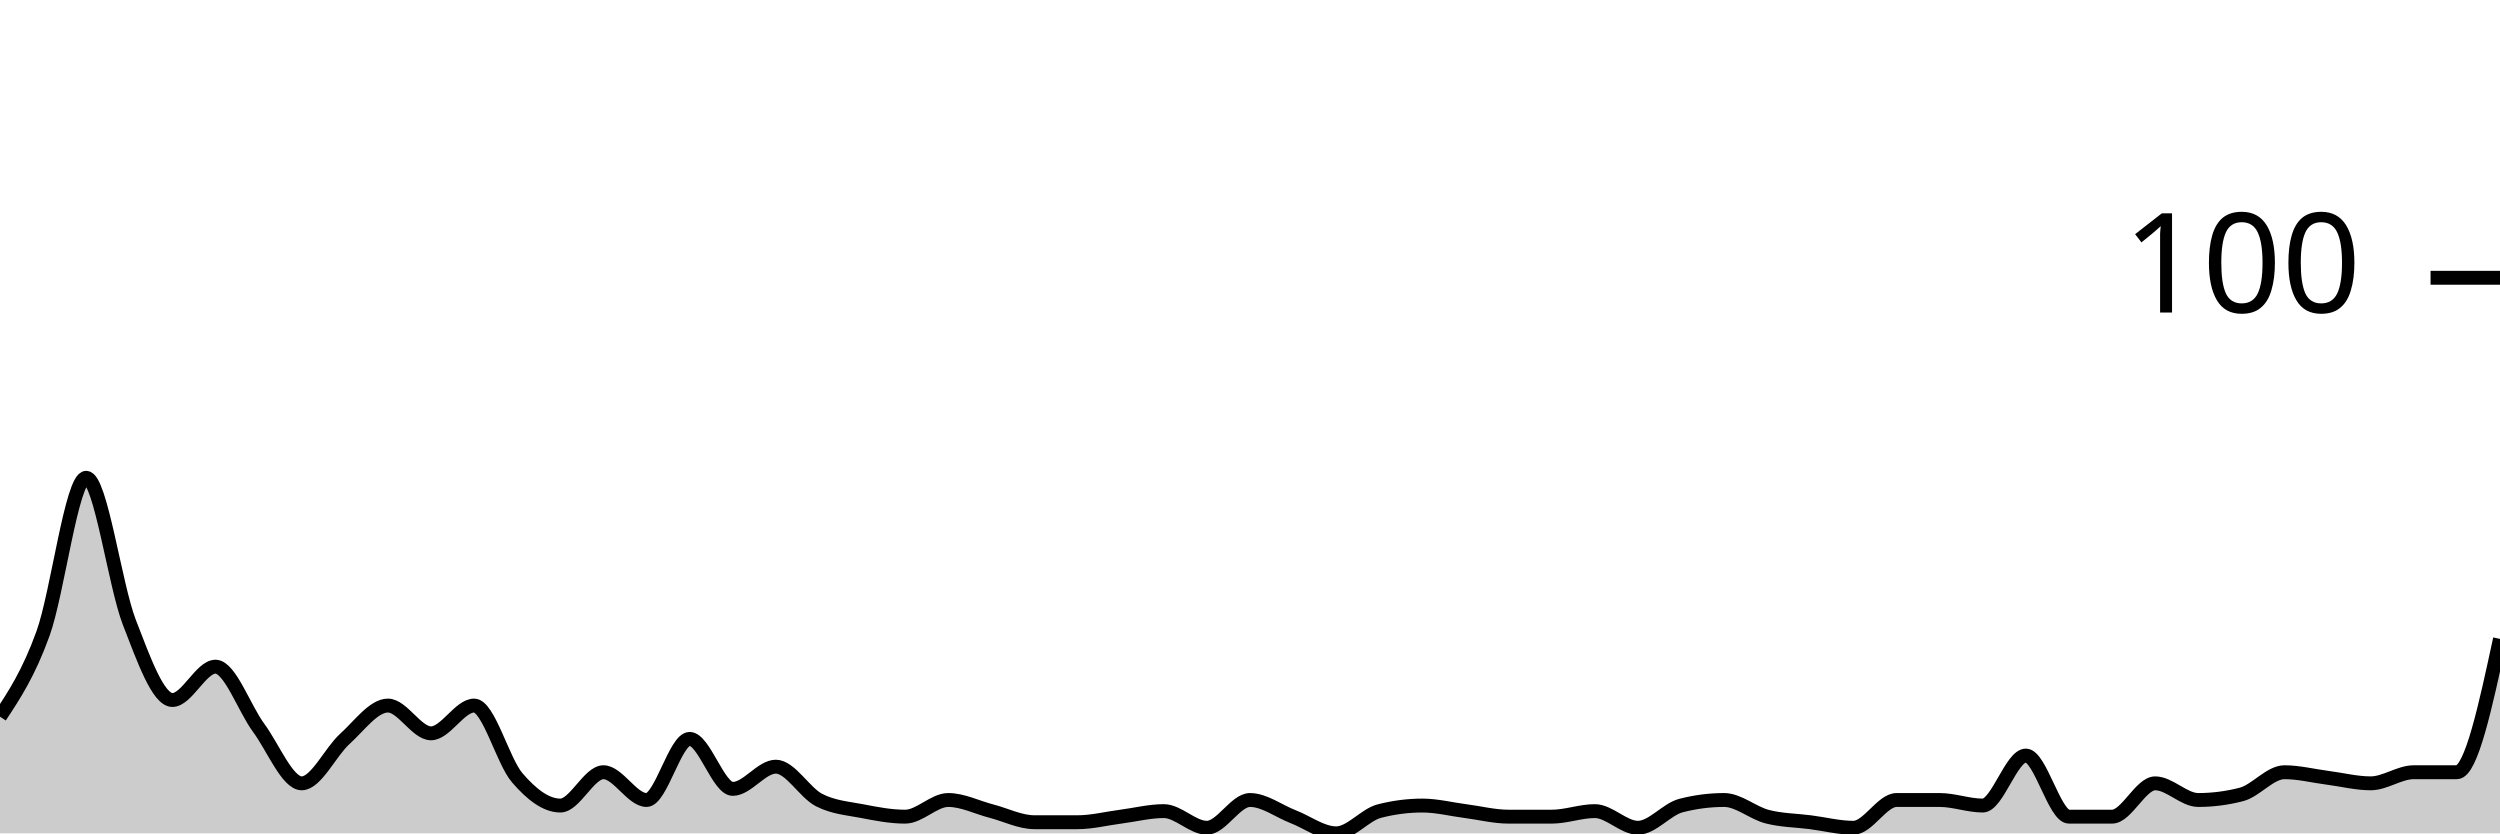
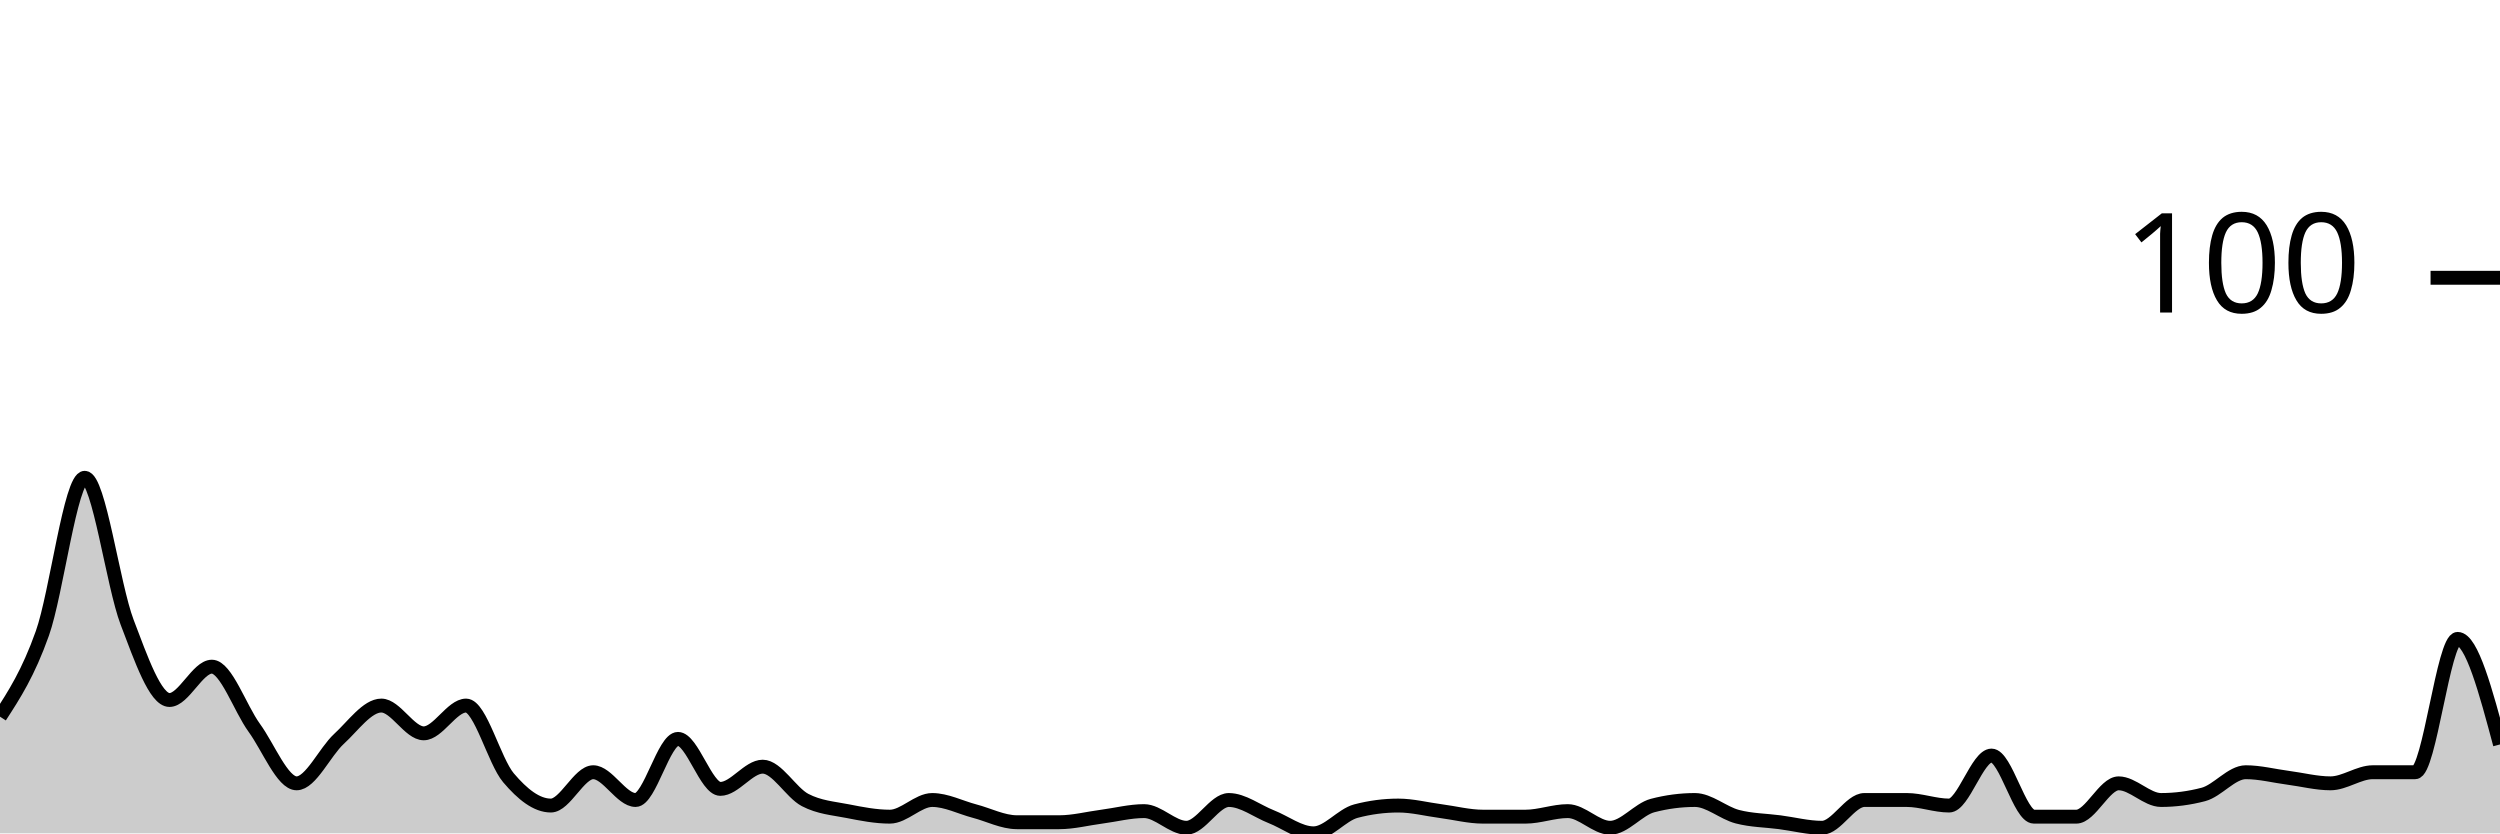
<svg xmlns="http://www.w3.org/2000/svg" viewBox="0 0 180 60">
  <g transform="translate(0,20)">
-     <path class="area" fill="rgba(0, 0, 0, 0.2)" d="M0,31.6C1.034,30.033,2.069,28.467,3.103,25.6C4.138,22.733,5.172,14.4,6.207,14.4C7.241,14.4,8.276,22.133,9.31,24.8C10.345,27.467,11.379,30.4,12.414,30.4C13.448,30.4,14.483,28,15.517,28C16.552,28,17.586,31,18.621,32.4C19.655,33.8,20.69,36.4,21.724,36.4C22.759,36.4,23.793,34.133,24.828,33.2C25.862,32.267,26.897,30.8,27.931,30.8C28.966,30.8,30,32.8,31.034,32.8C32.069,32.8,33.103,30.8,34.138,30.8C35.172,30.8,36.207,34.8,37.241,36C38.276,37.2,39.31,38,40.345,38C41.379,38,42.414,35.6,43.448,35.6C44.483,35.6,45.517,37.6,46.552,37.6C47.586,37.6,48.621,33.2,49.655,33.2C50.69,33.2,51.724,36.8,52.759,36.8C53.793,36.8,54.828,35.2,55.862,35.2C56.897,35.2,57.931,37.067,58.966,37.6C60,38.133,61.034,38.2,62.069,38.4C63.103,38.6,64.138,38.8,65.172,38.8C66.207,38.8,67.241,37.6,68.276,37.6C69.31,37.6,70.345,38.133,71.379,38.4C72.414,38.667,73.448,39.2,74.483,39.2C75.517,39.2,76.552,39.2,77.586,39.2C78.621,39.2,79.655,38.933,80.69,38.8C81.724,38.667,82.759,38.4,83.793,38.4C84.828,38.4,85.862,39.6,86.897,39.6C87.931,39.6,88.966,37.6,90,37.6C91.034,37.6,92.069,38.4,93.103,38.8C94.138,39.2,95.172,40,96.207,40C97.241,40,98.276,38.667,99.31,38.4C100.345,38.133,101.379,38,102.414,38C103.448,38,104.483,38.267,105.517,38.4C106.552,38.533,107.586,38.8,108.621,38.8C109.655,38.8,110.69,38.8,111.724,38.8C112.759,38.8,113.793,38.4,114.828,38.4C115.862,38.4,116.897,39.6,117.931,39.6C118.966,39.6,120,38.267,121.034,38C122.069,37.733,123.103,37.6,124.138,37.6C125.172,37.6,126.207,38.533,127.241,38.8C128.276,39.067,129.31,39.067,130.345,39.2C131.379,39.333,132.414,39.6,133.448,39.6C134.483,39.6,135.517,37.6,136.552,37.6C137.586,37.6,138.621,37.6,139.655,37.6C140.69,37.6,141.724,38,142.759,38C143.793,38,144.828,34.4,145.862,34.4C146.897,34.4,147.931,38.8,148.966,38.8C150,38.8,151.034,38.8,152.069,38.8C153.103,38.8,154.138,36.4,155.172,36.4C156.207,36.4,157.241,37.6,158.276,37.6C159.31,37.6,160.345,37.467,161.379,37.2C162.414,36.933,163.448,35.6,164.483,35.6C165.517,35.6,166.552,35.867,167.586,36C168.621,36.133,169.655,36.4,170.69,36.4C171.724,36.4,172.759,35.6,173.793,35.6C174.828,35.6,175.862,35.6,176.897,35.6C177.931,35.6,178.966,30.8,180,26L180,40C178.966,40,177.931,40,176.897,40C175.862,40,174.828,40,173.793,40C172.759,40,171.724,40,170.69,40C169.655,40,168.621,40,167.586,40C166.552,40,165.517,40,164.483,40C163.448,40,162.414,40,161.379,40C160.345,40,159.31,40,158.276,40C157.241,40,156.207,40,155.172,40C154.138,40,153.103,40,152.069,40C151.034,40,150,40,148.966,40C147.931,40,146.897,40,145.862,40C144.828,40,143.793,40,142.759,40C141.724,40,140.69,40,139.655,40C138.621,40,137.586,40,136.552,40C135.517,40,134.483,40,133.448,40C132.414,40,131.379,40,130.345,40C129.31,40,128.276,40,127.241,40C126.207,40,125.172,40,124.138,40C123.103,40,122.069,40,121.034,40C120,40,118.966,40,117.931,40C116.897,40,115.862,40,114.828,40C113.793,40,112.759,40,111.724,40C110.69,40,109.655,40,108.621,40C107.586,40,106.552,40,105.517,40C104.483,40,103.448,40,102.414,40C101.379,40,100.345,40,99.31,40C98.276,40,97.241,40,96.207,40C95.172,40,94.138,40,93.103,40C92.069,40,91.034,40,90,40C88.966,40,87.931,40,86.897,40C85.862,40,84.828,40,83.793,40C82.759,40,81.724,40,80.69,40C79.655,40,78.621,40,77.586,40C76.552,40,75.517,40,74.483,40C73.448,40,72.414,40,71.379,40C70.345,40,69.31,40,68.276,40C67.241,40,66.207,40,65.172,40C64.138,40,63.103,40,62.069,40C61.034,40,60,40,58.966,40C57.931,40,56.897,40,55.862,40C54.828,40,53.793,40,52.759,40C51.724,40,50.69,40,49.655,40C48.621,40,47.586,40,46.552,40C45.517,40,44.483,40,43.448,40C42.414,40,41.379,40,40.345,40C39.31,40,38.276,40,37.241,40C36.207,40,35.172,40,34.138,40C33.103,40,32.069,40,31.034,40C30,40,28.966,40,27.931,40C26.897,40,25.862,40,24.828,40C23.793,40,22.759,40,21.724,40C20.69,40,19.655,40,18.621,40C17.586,40,16.552,40,15.517,40C14.483,40,13.448,40,12.414,40C11.379,40,10.345,40,9.31,40C8.276,40,7.241,40,6.207,40C5.172,40,4.138,40,3.103,40C2.069,40,1.034,40,0,40Z" />
-     <path class="line" stroke="black" fill="none" d="M0,31.6C1.034,30.033,2.069,28.467,3.103,25.6C4.138,22.733,5.172,14.4,6.207,14.4C7.241,14.4,8.276,22.133,9.31,24.8C10.345,27.467,11.379,30.4,12.414,30.4C13.448,30.4,14.483,28,15.517,28C16.552,28,17.586,31,18.621,32.4C19.655,33.8,20.69,36.4,21.724,36.4C22.759,36.4,23.793,34.133,24.828,33.2C25.862,32.267,26.897,30.8,27.931,30.8C28.966,30.8,30,32.8,31.034,32.8C32.069,32.8,33.103,30.8,34.138,30.8C35.172,30.8,36.207,34.8,37.241,36C38.276,37.2,39.31,38,40.345,38C41.379,38,42.414,35.6,43.448,35.6C44.483,35.6,45.517,37.6,46.552,37.6C47.586,37.6,48.621,33.2,49.655,33.2C50.69,33.2,51.724,36.8,52.759,36.8C53.793,36.8,54.828,35.2,55.862,35.2C56.897,35.2,57.931,37.067,58.966,37.6C60,38.133,61.034,38.2,62.069,38.4C63.103,38.6,64.138,38.8,65.172,38.8C66.207,38.8,67.241,37.6,68.276,37.6C69.31,37.6,70.345,38.133,71.379,38.4C72.414,38.667,73.448,39.2,74.483,39.2C75.517,39.2,76.552,39.2,77.586,39.2C78.621,39.2,79.655,38.933,80.69,38.8C81.724,38.667,82.759,38.4,83.793,38.4C84.828,38.4,85.862,39.6,86.897,39.6C87.931,39.6,88.966,37.6,90,37.6C91.034,37.6,92.069,38.4,93.103,38.8C94.138,39.2,95.172,40,96.207,40C97.241,40,98.276,38.667,99.31,38.4C100.345,38.133,101.379,38,102.414,38C103.448,38,104.483,38.267,105.517,38.4C106.552,38.533,107.586,38.8,108.621,38.8C109.655,38.8,110.69,38.8,111.724,38.8C112.759,38.8,113.793,38.4,114.828,38.4C115.862,38.4,116.897,39.6,117.931,39.6C118.966,39.6,120,38.267,121.034,38C122.069,37.733,123.103,37.6,124.138,37.6C125.172,37.6,126.207,38.533,127.241,38.8C128.276,39.067,129.31,39.067,130.345,39.2C131.379,39.333,132.414,39.6,133.448,39.6C134.483,39.6,135.517,37.6,136.552,37.6C137.586,37.6,138.621,37.6,139.655,37.6C140.69,37.6,141.724,38,142.759,38C143.793,38,144.828,34.4,145.862,34.4C146.897,34.4,147.931,38.8,148.966,38.8C150,38.8,151.034,38.8,152.069,38.8C153.103,38.8,154.138,36.4,155.172,36.4C156.207,36.4,157.241,37.6,158.276,37.6C159.31,37.6,160.345,37.467,161.379,37.2C162.414,36.933,163.448,35.6,164.483,35.6C165.517,35.6,166.552,35.867,167.586,36C168.621,36.133,169.655,36.4,170.69,36.4C171.724,36.4,172.759,35.6,173.793,35.6C174.828,35.6,175.862,35.6,176.897,35.6C177.931,35.6,178.966,30.8,180,26" />
+     <path class="area" fill="rgba(0, 0, 0, 0.2)" d="M0,31.6C1.017,30.033,2.034,28.467,3.051,25.6C4.068,22.733,5.085,14.4,6.102,14.4C7.119,14.4,8.136,22.133,9.153,24.8C10.169,27.467,11.186,30.4,12.203,30.4C13.22,30.4,14.237,28,15.254,28C16.271,28,17.288,31,18.305,32.4C19.322,33.8,20.339,36.4,21.356,36.4C22.373,36.4,23.39,34.133,24.407,33.2C25.424,32.267,26.441,30.8,27.458,30.8C28.475,30.8,29.492,32.8,30.508,32.8C31.525,32.8,32.542,30.8,33.559,30.8C34.576,30.8,35.593,34.8,36.61,36C37.627,37.2,38.644,38,39.661,38C40.678,38,41.695,35.6,42.712,35.6C43.729,35.6,44.746,37.6,45.763,37.6C46.78,37.6,47.797,33.2,48.814,33.2C49.831,33.2,50.847,36.8,51.864,36.8C52.881,36.8,53.898,35.2,54.915,35.2C55.932,35.2,56.949,37.067,57.966,37.6C58.983,38.133,60,38.2,61.017,38.4C62.034,38.6,63.051,38.8,64.068,38.8C65.085,38.8,66.102,37.6,67.119,37.6C68.136,37.6,69.153,38.133,70.169,38.4C71.186,38.667,72.203,39.2,73.22,39.2C74.237,39.2,75.254,39.2,76.271,39.2C77.288,39.2,78.305,38.933,79.322,38.8C80.339,38.667,81.356,38.4,82.373,38.4C83.39,38.4,84.407,39.6,85.424,39.6C86.441,39.6,87.458,37.6,88.475,37.6C89.492,37.6,90.508,38.4,91.525,38.8C92.542,39.2,93.559,40,94.576,40C95.593,40,96.61,38.667,97.627,38.4C98.644,38.133,99.661,38,100.678,38C101.695,38,102.712,38.267,103.729,38.4C104.746,38.533,105.763,38.8,106.78,38.8C107.797,38.8,108.814,38.8,109.831,38.8C110.847,38.8,111.864,38.4,112.881,38.4C113.898,38.4,114.915,39.6,115.932,39.6C116.949,39.6,117.966,38.267,118.983,38C120,37.733,121.017,37.6,122.034,37.6C123.051,37.6,124.068,38.533,125.085,38.8C126.102,39.067,127.119,39.067,128.136,39.2C129.153,39.333,130.169,39.6,131.186,39.6C132.203,39.6,133.22,37.6,134.237,37.6C135.254,37.6,136.271,37.6,137.288,37.6C138.305,37.6,139.322,38,140.339,38C141.356,38,142.373,34.4,143.39,34.4C144.407,34.4,145.424,38.8,146.441,38.8C147.458,38.8,148.475,38.8,149.492,38.8C150.508,38.8,151.525,36.4,152.542,36.4C153.559,36.4,154.576,37.6,155.593,37.6C156.61,37.6,157.627,37.467,158.644,37.2C159.661,36.933,160.678,35.6,161.695,35.6C162.712,35.6,163.729,35.867,164.746,36C165.763,36.133,166.78,36.4,167.797,36.4C168.814,36.4,169.831,35.6,170.847,35.6C171.864,35.6,172.881,35.6,173.898,35.6C174.915,35.6,175.932,26,176.949,26C177.966,26,178.983,29.8,180,33.6L180,40C178.983,40,177.966,40,176.949,40C175.932,40,174.915,40,173.898,40C172.881,40,171.864,40,170.847,40C169.831,40,168.814,40,167.797,40C166.78,40,165.763,40,164.746,40C163.729,40,162.712,40,161.695,40C160.678,40,159.661,40,158.644,40C157.627,40,156.61,40,155.593,40C154.576,40,153.559,40,152.542,40C151.525,40,150.508,40,149.492,40C148.475,40,147.458,40,146.441,40C145.424,40,144.407,40,143.39,40C142.373,40,141.356,40,140.339,40C139.322,40,138.305,40,137.288,40C136.271,40,135.254,40,134.237,40C133.22,40,132.203,40,131.186,40C130.169,40,129.153,40,128.136,40C127.119,40,126.102,40,125.085,40C124.068,40,123.051,40,122.034,40C121.017,40,120,40,118.983,40C117.966,40,116.949,40,115.932,40C114.915,40,113.898,40,112.881,40C111.864,40,110.847,40,109.831,40C108.814,40,107.797,40,106.78,40C105.763,40,104.746,40,103.729,40C102.712,40,101.695,40,100.678,40C99.661,40,98.644,40,97.627,40C96.61,40,95.593,40,94.576,40C93.559,40,92.542,40,91.525,40C90.508,40,89.492,40,88.475,40C87.458,40,86.441,40,85.424,40C84.407,40,83.39,40,82.373,40C81.356,40,80.339,40,79.322,40C78.305,40,77.288,40,76.271,40C75.254,40,74.237,40,73.22,40C72.203,40,71.186,40,70.169,40C69.153,40,68.136,40,67.119,40C66.102,40,65.085,40,64.068,40C63.051,40,62.034,40,61.017,40C60,40,58.983,40,57.966,40C56.949,40,55.932,40,54.915,40C53.898,40,52.881,40,51.864,40C50.847,40,49.831,40,48.814,40C47.797,40,46.78,40,45.763,40C44.746,40,43.729,40,42.712,40C41.695,40,40.678,40,39.661,40C38.644,40,37.627,40,36.61,40C35.593,40,34.576,40,33.559,40C32.542,40,31.525,40,30.508,40C29.492,40,28.475,40,27.458,40C26.441,40,25.424,40,24.407,40C23.39,40,22.373,40,21.356,40C20.339,40,19.322,40,18.305,40C17.288,40,16.271,40,15.254,40C14.237,40,13.22,40,12.203,40C11.186,40,10.169,40,9.153,40C8.136,40,7.119,40,6.102,40C5.085,40,4.068,40,3.051,40C2.034,40,1.017,40,0,40Z" />
+     <path class="line" stroke="black" fill="none" d="M0,31.6C1.017,30.033,2.034,28.467,3.051,25.6C4.068,22.733,5.085,14.4,6.102,14.4C7.119,14.4,8.136,22.133,9.153,24.8C10.169,27.467,11.186,30.4,12.203,30.4C13.22,30.4,14.237,28,15.254,28C16.271,28,17.288,31,18.305,32.4C19.322,33.8,20.339,36.4,21.356,36.4C22.373,36.4,23.39,34.133,24.407,33.2C25.424,32.267,26.441,30.8,27.458,30.8C28.475,30.8,29.492,32.8,30.508,32.8C31.525,32.8,32.542,30.8,33.559,30.8C34.576,30.8,35.593,34.8,36.61,36C37.627,37.2,38.644,38,39.661,38C40.678,38,41.695,35.6,42.712,35.6C43.729,35.6,44.746,37.6,45.763,37.6C46.78,37.6,47.797,33.2,48.814,33.2C49.831,33.2,50.847,36.8,51.864,36.8C52.881,36.8,53.898,35.2,54.915,35.2C55.932,35.2,56.949,37.067,57.966,37.6C58.983,38.133,60,38.2,61.017,38.4C62.034,38.6,63.051,38.8,64.068,38.8C65.085,38.8,66.102,37.6,67.119,37.6C68.136,37.6,69.153,38.133,70.169,38.4C71.186,38.667,72.203,39.2,73.22,39.2C74.237,39.2,75.254,39.2,76.271,39.2C77.288,39.2,78.305,38.933,79.322,38.8C80.339,38.667,81.356,38.4,82.373,38.4C83.39,38.4,84.407,39.6,85.424,39.6C86.441,39.6,87.458,37.6,88.475,37.6C89.492,37.6,90.508,38.4,91.525,38.8C92.542,39.2,93.559,40,94.576,40C95.593,40,96.61,38.667,97.627,38.4C98.644,38.133,99.661,38,100.678,38C101.695,38,102.712,38.267,103.729,38.4C104.746,38.533,105.763,38.8,106.78,38.8C107.797,38.8,108.814,38.8,109.831,38.8C110.847,38.8,111.864,38.4,112.881,38.4C113.898,38.4,114.915,39.6,115.932,39.6C116.949,39.6,117.966,38.267,118.983,38C120,37.733,121.017,37.6,122.034,37.6C123.051,37.6,124.068,38.533,125.085,38.8C126.102,39.067,127.119,39.067,128.136,39.2C129.153,39.333,130.169,39.6,131.186,39.6C132.203,39.6,133.22,37.6,134.237,37.6C135.254,37.6,136.271,37.6,137.288,37.6C138.305,37.6,139.322,38,140.339,38C141.356,38,142.373,34.4,143.39,34.4C144.407,34.4,145.424,38.8,146.441,38.8C147.458,38.8,148.475,38.8,149.492,38.8C150.508,38.8,151.525,36.4,152.542,36.4C153.559,36.4,154.576,37.6,155.593,37.6C156.61,37.6,157.627,37.467,158.644,37.2C159.661,36.933,160.678,35.6,161.695,35.6C162.712,35.6,163.729,35.867,164.746,36C165.763,36.133,166.78,36.4,167.797,36.4C168.814,36.4,169.831,35.6,170.847,35.6C171.864,35.6,172.881,35.6,173.898,35.6C174.915,35.6,175.932,26,176.949,26C177.966,26,178.983,29.8,180,33.6" />
    <path class="axis-ceiling" stroke-width="1" stroke="black" fill="none" d="M175,0L180,0" />
    <text class="axis-ceiling-label" font-family="sans-serif" text-anchor="end" font-size="10px" x="170" y="2.5">100</text>
  </g>
</svg>
